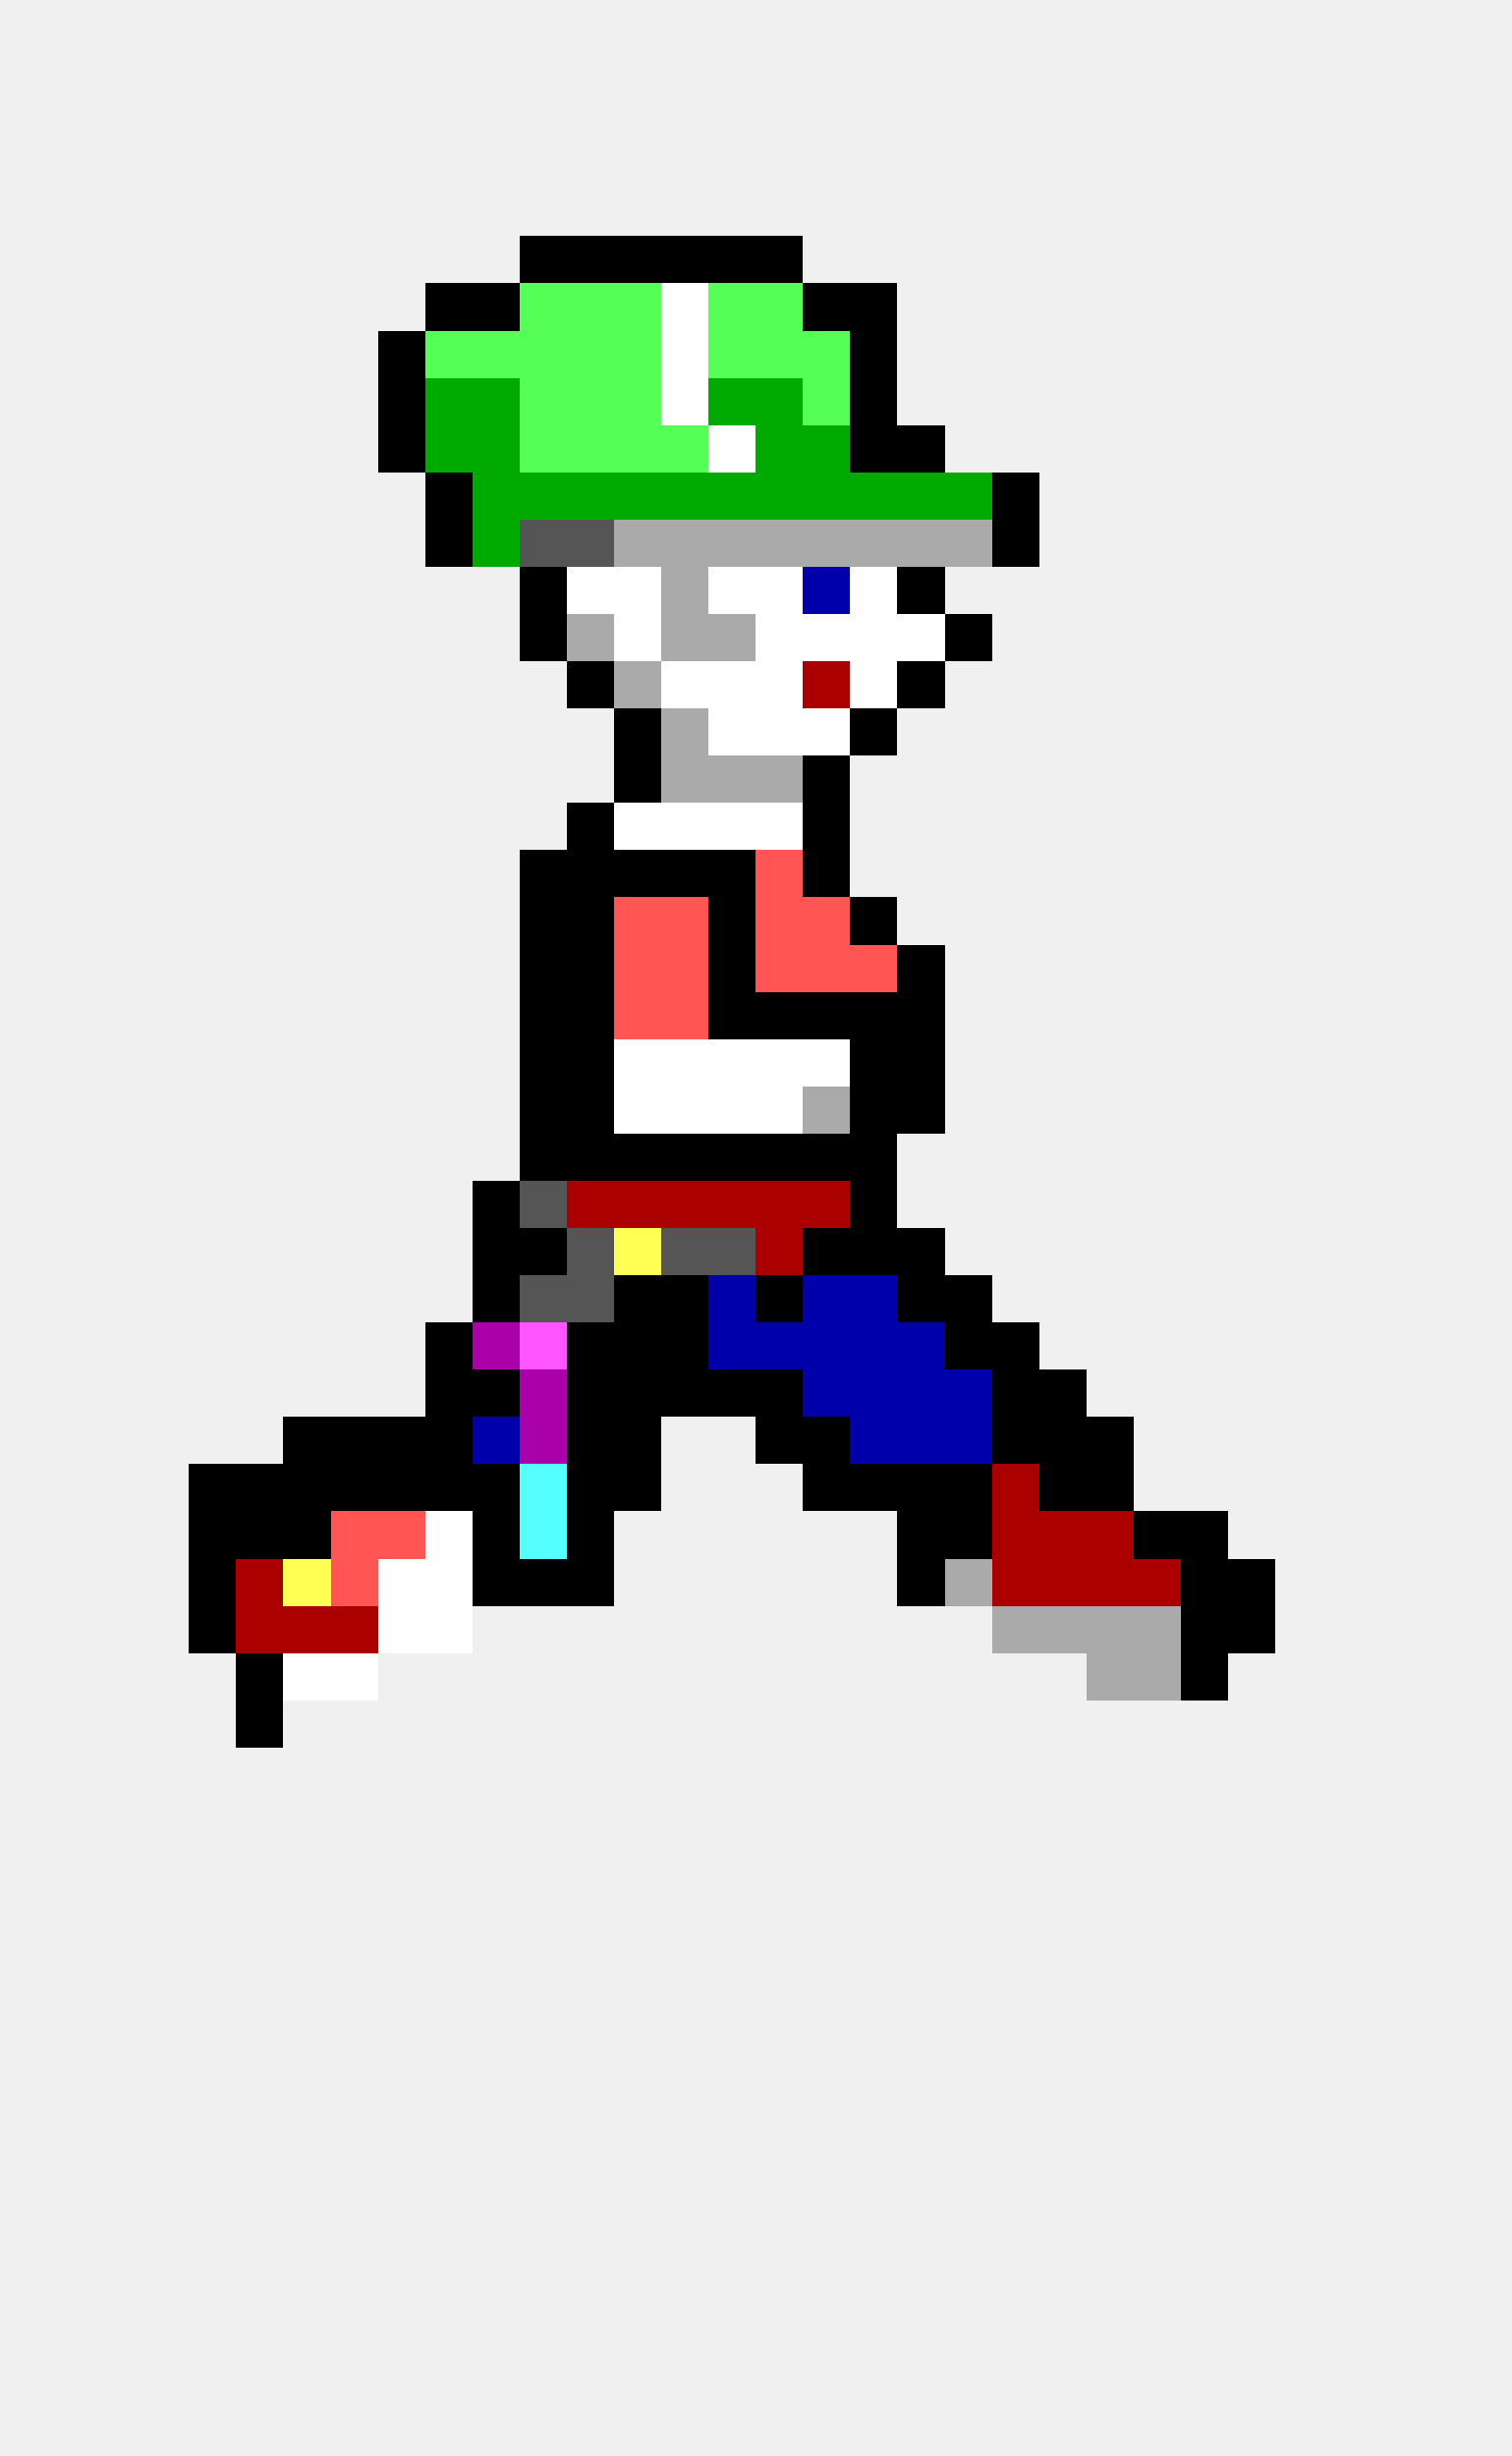
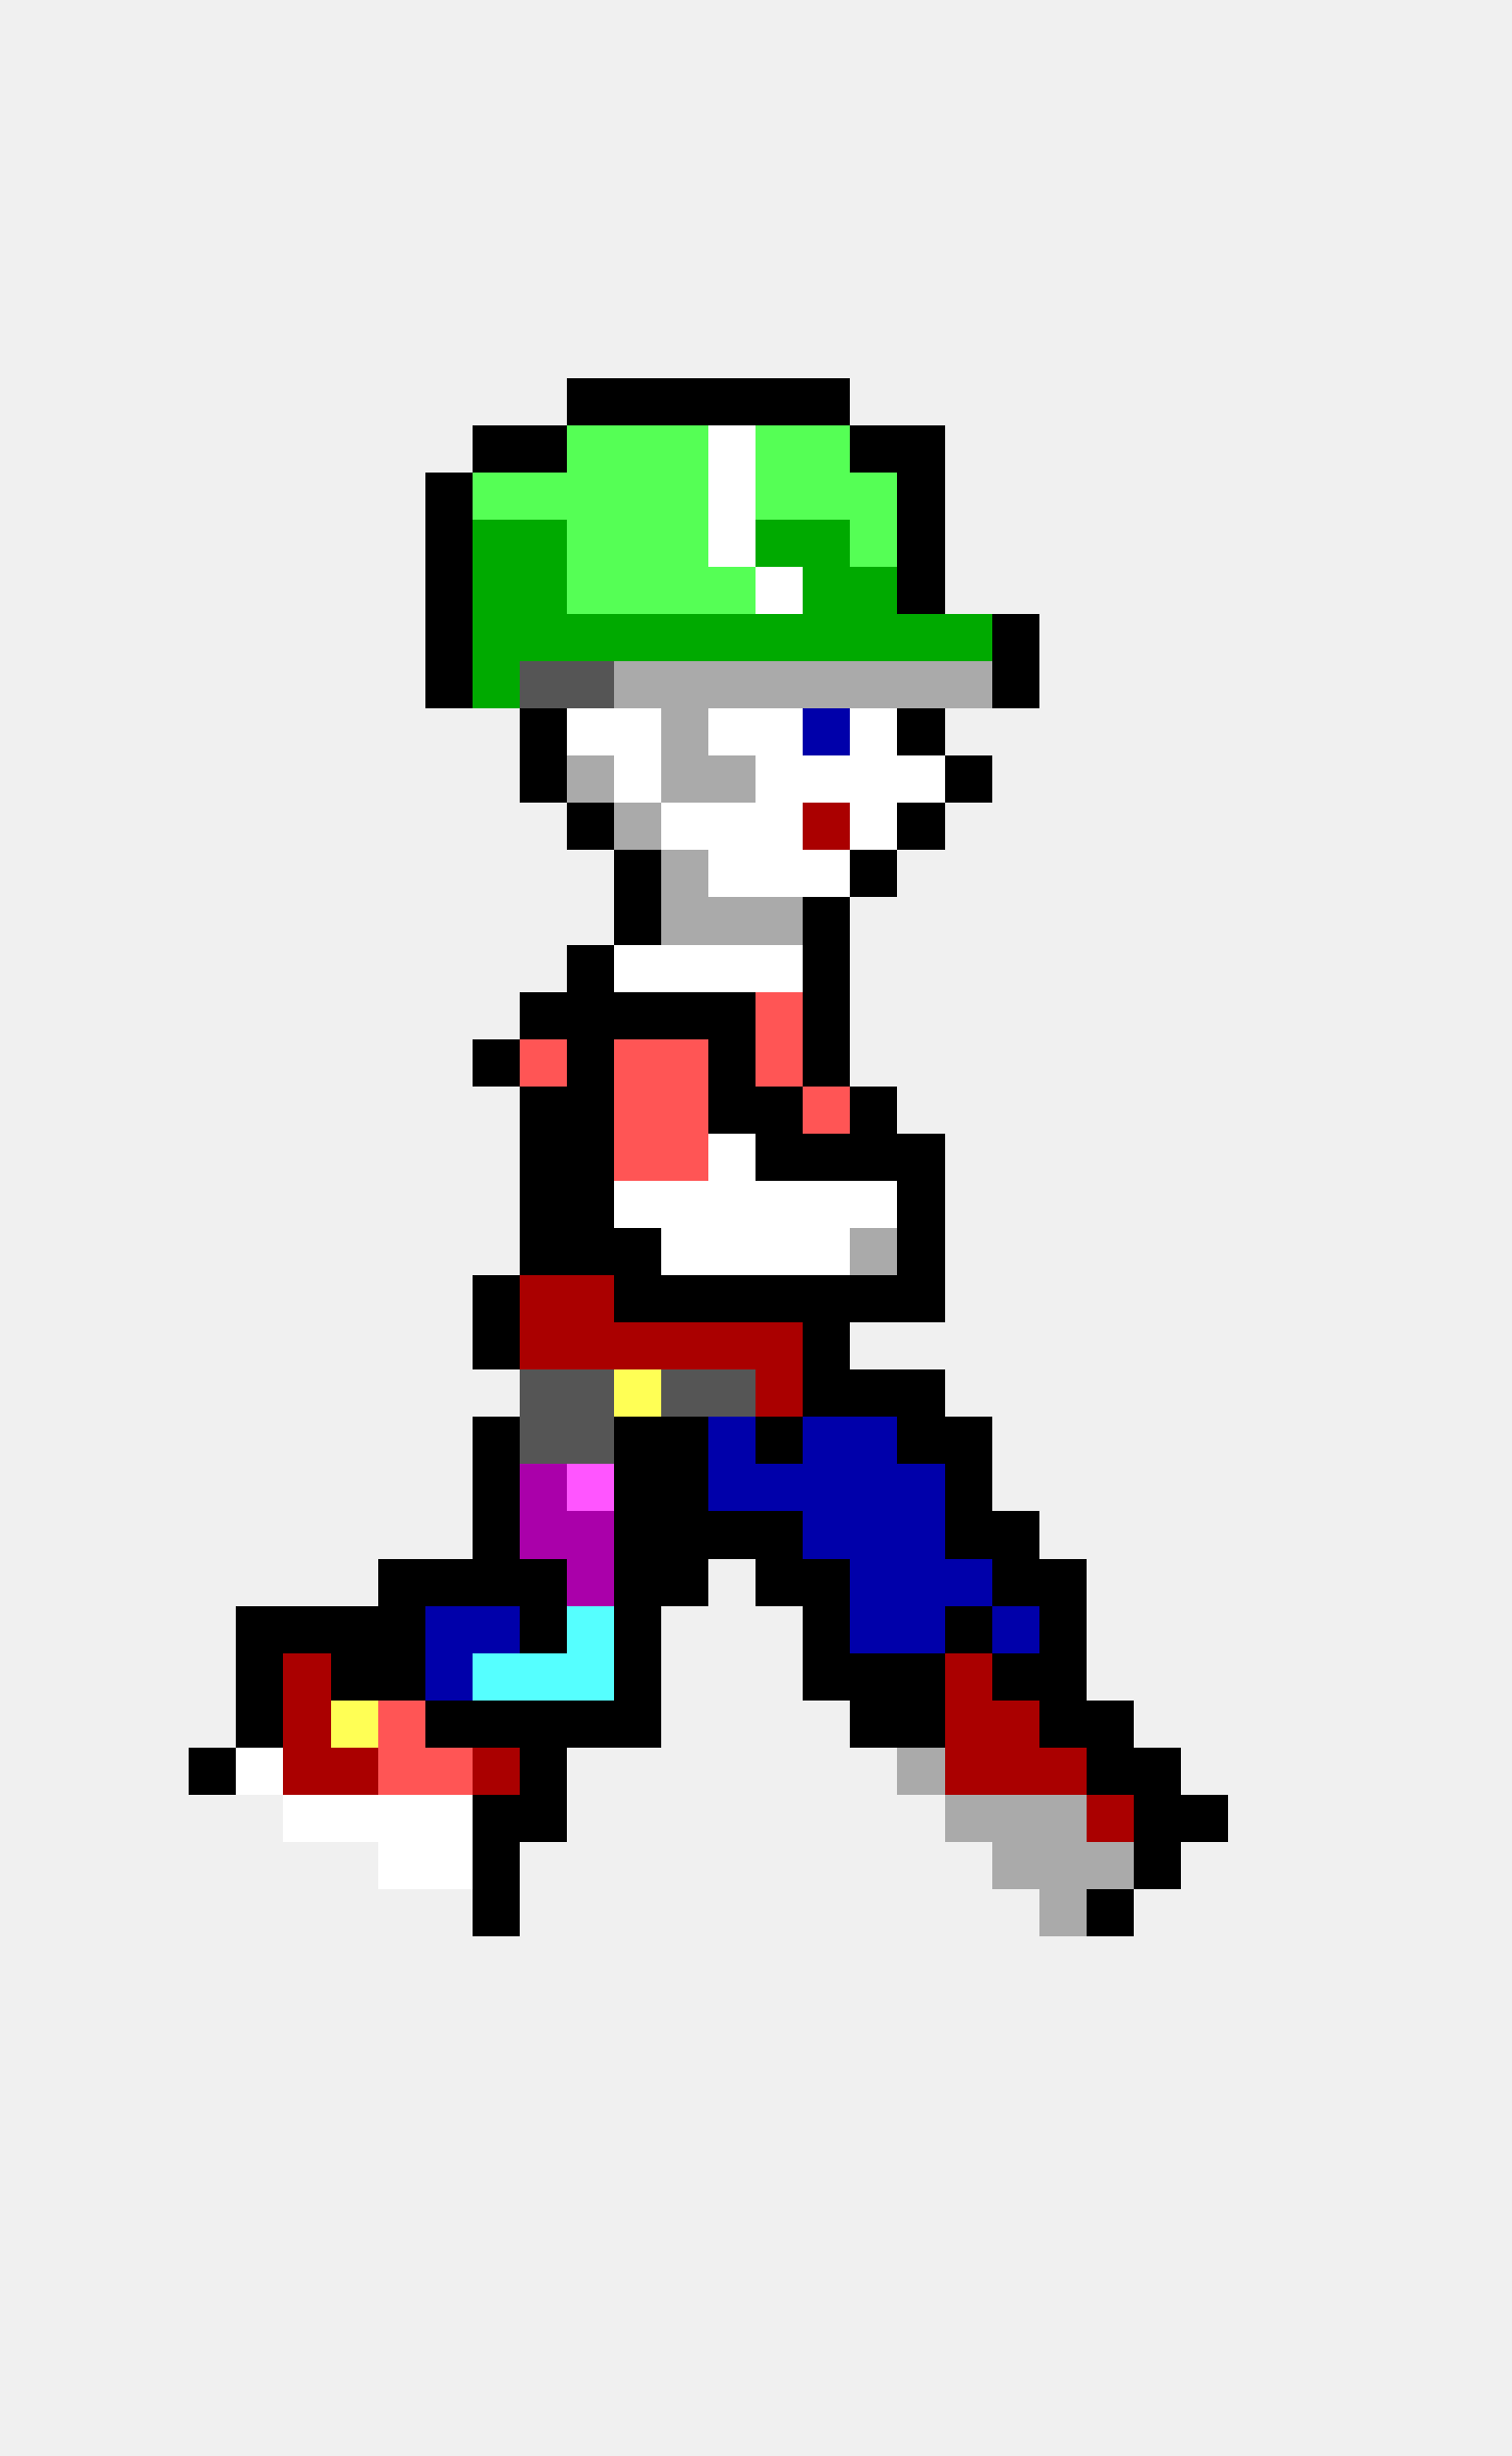
<svg xmlns="http://www.w3.org/2000/svg" width="32" height="52" viewBox="0 0 32 52" shape-rendering="crispEdges">
-   <rect x="11" y="5" width="1" height="1" fill="#000000" />
-   <rect x="12" y="5" width="1" height="1" fill="#000000" />
-   <rect x="13" y="5" width="1" height="1" fill="#000000" />
-   <rect x="14" y="5" width="1" height="1" fill="#000000" />
-   <rect x="15" y="5" width="1" height="1" fill="#000000" />
-   <rect x="16" y="5" width="1" height="1" fill="#000000" />
-   <rect x="9" y="6" width="1" height="1" fill="#000000" />
-   <rect x="10" y="6" width="1" height="1" fill="#000000" />
-   <rect x="11" y="6" width="1" height="1" fill="#55ff55" />
-   <rect x="12" y="6" width="1" height="1" fill="#55ff55" />
-   <rect x="13" y="6" width="1" height="1" fill="#55ff55" />
-   <rect x="14" y="6" width="1" height="1" fill="#ffffff" />
-   <rect x="15" y="6" width="1" height="1" fill="#55ff55" />
-   <rect x="16" y="6" width="1" height="1" fill="#55ff55" />
-   <rect x="17" y="6" width="1" height="1" fill="#000000" />
-   <rect x="18" y="6" width="1" height="1" fill="#000000" />
-   <rect x="8" y="7" width="1" height="1" fill="#000000" />
-   <rect x="9" y="7" width="1" height="1" fill="#55ff55" />
-   <rect x="10" y="7" width="1" height="1" fill="#55ff55" />
-   <rect x="11" y="7" width="1" height="1" fill="#55ff55" />
-   <rect x="12" y="7" width="1" height="1" fill="#55ff55" />
-   <rect x="13" y="7" width="1" height="1" fill="#55ff55" />
-   <rect x="14" y="7" width="1" height="1" fill="#ffffff" />
-   <rect x="15" y="7" width="1" height="1" fill="#55ff55" />
-   <rect x="16" y="7" width="1" height="1" fill="#55ff55" />
-   <rect x="17" y="7" width="1" height="1" fill="#55ff55" />
-   <rect x="18" y="7" width="1" height="1" fill="#000000" />
-   <rect x="8" y="8" width="1" height="1" fill="#000000" />
-   <rect x="9" y="8" width="1" height="1" fill="#00aa00" />
-   <rect x="10" y="8" width="1" height="1" fill="#00aa00" />
-   <rect x="11" y="8" width="1" height="1" fill="#55ff55" />
-   <rect x="12" y="8" width="1" height="1" fill="#55ff55" />
-   <rect x="13" y="8" width="1" height="1" fill="#55ff55" />
-   <rect x="14" y="8" width="1" height="1" fill="#ffffff" />
-   <rect x="15" y="8" width="1" height="1" fill="#00aa00" />
-   <rect x="16" y="8" width="1" height="1" fill="#00aa00" />
-   <rect x="17" y="8" width="1" height="1" fill="#55ff55" />
-   <rect x="18" y="8" width="1" height="1" fill="#000000" />
-   <rect x="8" y="9" width="1" height="1" fill="#000000" />
-   <rect x="9" y="9" width="1" height="1" fill="#00aa00" />
-   <rect x="10" y="9" width="1" height="1" fill="#00aa00" />
-   <rect x="11" y="9" width="1" height="1" fill="#55ff55" />
+   <rect x="12" y="8" width="1" height="1" fill="#000000" />
+   <rect x="13" y="8" width="1" height="1" fill="#000000" />
+   <rect x="14" y="8" width="1" height="1" fill="#000000" />
+   <rect x="15" y="8" width="1" height="1" fill="#000000" />
+   <rect x="16" y="8" width="1" height="1" fill="#000000" />
+   <rect x="17" y="8" width="1" height="1" fill="#000000" />
+   <rect x="10" y="9" width="1" height="1" fill="#000000" />
+   <rect x="11" y="9" width="1" height="1" fill="#000000" />
  <rect x="12" y="9" width="1" height="1" fill="#55ff55" />
  <rect x="13" y="9" width="1" height="1" fill="#55ff55" />
  <rect x="14" y="9" width="1" height="1" fill="#55ff55" />
  <rect x="15" y="9" width="1" height="1" fill="#ffffff" />
-   <rect x="16" y="9" width="1" height="1" fill="#00aa00" />
-   <rect x="17" y="9" width="1" height="1" fill="#00aa00" />
+   <rect x="16" y="9" width="1" height="1" fill="#55ff55" />
+   <rect x="17" y="9" width="1" height="1" fill="#55ff55" />
  <rect x="18" y="9" width="1" height="1" fill="#000000" />
  <rect x="19" y="9" width="1" height="1" fill="#000000" />
  <rect x="9" y="10" width="1" height="1" fill="#000000" />
-   <rect x="10" y="10" width="1" height="1" fill="#00aa00" />
-   <rect x="11" y="10" width="1" height="1" fill="#00aa00" />
-   <rect x="12" y="10" width="1" height="1" fill="#00aa00" />
-   <rect x="13" y="10" width="1" height="1" fill="#00aa00" />
-   <rect x="14" y="10" width="1" height="1" fill="#00aa00" />
-   <rect x="15" y="10" width="1" height="1" fill="#00aa00" />
-   <rect x="16" y="10" width="1" height="1" fill="#00aa00" />
-   <rect x="17" y="10" width="1" height="1" fill="#00aa00" />
-   <rect x="18" y="10" width="1" height="1" fill="#00aa00" />
-   <rect x="19" y="10" width="1" height="1" fill="#00aa00" />
-   <rect x="20" y="10" width="1" height="1" fill="#00aa00" />
-   <rect x="21" y="10" width="1" height="1" fill="#000000" />
+   <rect x="10" y="10" width="1" height="1" fill="#55ff55" />
+   <rect x="11" y="10" width="1" height="1" fill="#55ff55" />
+   <rect x="12" y="10" width="1" height="1" fill="#55ff55" />
+   <rect x="13" y="10" width="1" height="1" fill="#55ff55" />
+   <rect x="14" y="10" width="1" height="1" fill="#55ff55" />
+   <rect x="15" y="10" width="1" height="1" fill="#ffffff" />
+   <rect x="16" y="10" width="1" height="1" fill="#55ff55" />
+   <rect x="17" y="10" width="1" height="1" fill="#55ff55" />
+   <rect x="18" y="10" width="1" height="1" fill="#55ff55" />
+   <rect x="19" y="10" width="1" height="1" fill="#000000" />
  <rect x="9" y="11" width="1" height="1" fill="#000000" />
  <rect x="10" y="11" width="1" height="1" fill="#00aa00" />
-   <rect x="11" y="11" width="1" height="1" fill="#555555" />
-   <rect x="12" y="11" width="1" height="1" fill="#555555" />
-   <rect x="13" y="11" width="1" height="1" fill="#aaaaaa" />
-   <rect x="14" y="11" width="1" height="1" fill="#aaaaaa" />
-   <rect x="15" y="11" width="1" height="1" fill="#aaaaaa" />
-   <rect x="16" y="11" width="1" height="1" fill="#aaaaaa" />
-   <rect x="17" y="11" width="1" height="1" fill="#aaaaaa" />
-   <rect x="18" y="11" width="1" height="1" fill="#aaaaaa" />
-   <rect x="19" y="11" width="1" height="1" fill="#aaaaaa" />
-   <rect x="20" y="11" width="1" height="1" fill="#aaaaaa" />
-   <rect x="21" y="11" width="1" height="1" fill="#000000" />
-   <rect x="11" y="12" width="1" height="1" fill="#000000" />
-   <rect x="12" y="12" width="1" height="1" fill="#ffffff" />
-   <rect x="13" y="12" width="1" height="1" fill="#ffffff" />
-   <rect x="14" y="12" width="1" height="1" fill="#aaaaaa" />
-   <rect x="15" y="12" width="1" height="1" fill="#ffffff" />
+   <rect x="11" y="11" width="1" height="1" fill="#00aa00" />
+   <rect x="12" y="11" width="1" height="1" fill="#55ff55" />
+   <rect x="13" y="11" width="1" height="1" fill="#55ff55" />
+   <rect x="14" y="11" width="1" height="1" fill="#55ff55" />
+   <rect x="15" y="11" width="1" height="1" fill="#ffffff" />
+   <rect x="16" y="11" width="1" height="1" fill="#00aa00" />
+   <rect x="17" y="11" width="1" height="1" fill="#00aa00" />
+   <rect x="18" y="11" width="1" height="1" fill="#55ff55" />
+   <rect x="19" y="11" width="1" height="1" fill="#000000" />
+   <rect x="9" y="12" width="1" height="1" fill="#000000" />
+   <rect x="10" y="12" width="1" height="1" fill="#00aa00" />
+   <rect x="11" y="12" width="1" height="1" fill="#00aa00" />
+   <rect x="12" y="12" width="1" height="1" fill="#55ff55" />
+   <rect x="13" y="12" width="1" height="1" fill="#55ff55" />
+   <rect x="14" y="12" width="1" height="1" fill="#55ff55" />
+   <rect x="15" y="12" width="1" height="1" fill="#55ff55" />
  <rect x="16" y="12" width="1" height="1" fill="#ffffff" />
-   <rect x="17" y="12" width="1" height="1" fill="#0000aa" />
-   <rect x="18" y="12" width="1" height="1" fill="#ffffff" />
+   <rect x="17" y="12" width="1" height="1" fill="#00aa00" />
+   <rect x="18" y="12" width="1" height="1" fill="#00aa00" />
  <rect x="19" y="12" width="1" height="1" fill="#000000" />
-   <rect x="11" y="13" width="1" height="1" fill="#000000" />
-   <rect x="12" y="13" width="1" height="1" fill="#aaaaaa" />
-   <rect x="13" y="13" width="1" height="1" fill="#ffffff" />
-   <rect x="14" y="13" width="1" height="1" fill="#aaaaaa" />
-   <rect x="15" y="13" width="1" height="1" fill="#aaaaaa" />
-   <rect x="16" y="13" width="1" height="1" fill="#ffffff" />
-   <rect x="17" y="13" width="1" height="1" fill="#ffffff" />
-   <rect x="18" y="13" width="1" height="1" fill="#ffffff" />
-   <rect x="19" y="13" width="1" height="1" fill="#ffffff" />
-   <rect x="20" y="13" width="1" height="1" fill="#000000" />
-   <rect x="12" y="14" width="1" height="1" fill="#000000" />
+   <rect x="9" y="13" width="1" height="1" fill="#000000" />
+   <rect x="10" y="13" width="1" height="1" fill="#00aa00" />
+   <rect x="11" y="13" width="1" height="1" fill="#00aa00" />
+   <rect x="12" y="13" width="1" height="1" fill="#00aa00" />
+   <rect x="13" y="13" width="1" height="1" fill="#00aa00" />
+   <rect x="14" y="13" width="1" height="1" fill="#00aa00" />
+   <rect x="15" y="13" width="1" height="1" fill="#00aa00" />
+   <rect x="16" y="13" width="1" height="1" fill="#00aa00" />
+   <rect x="17" y="13" width="1" height="1" fill="#00aa00" />
+   <rect x="18" y="13" width="1" height="1" fill="#00aa00" />
+   <rect x="19" y="13" width="1" height="1" fill="#00aa00" />
+   <rect x="20" y="13" width="1" height="1" fill="#00aa00" />
+   <rect x="21" y="13" width="1" height="1" fill="#000000" />
+   <rect x="9" y="14" width="1" height="1" fill="#000000" />
+   <rect x="10" y="14" width="1" height="1" fill="#00aa00" />
+   <rect x="11" y="14" width="1" height="1" fill="#555555" />
+   <rect x="12" y="14" width="1" height="1" fill="#555555" />
  <rect x="13" y="14" width="1" height="1" fill="#aaaaaa" />
-   <rect x="14" y="14" width="1" height="1" fill="#ffffff" />
-   <rect x="15" y="14" width="1" height="1" fill="#ffffff" />
-   <rect x="16" y="14" width="1" height="1" fill="#ffffff" />
-   <rect x="17" y="14" width="1" height="1" fill="#aa0000" />
-   <rect x="18" y="14" width="1" height="1" fill="#ffffff" />
-   <rect x="19" y="14" width="1" height="1" fill="#000000" />
-   <rect x="13" y="15" width="1" height="1" fill="#000000" />
+   <rect x="14" y="14" width="1" height="1" fill="#aaaaaa" />
+   <rect x="15" y="14" width="1" height="1" fill="#aaaaaa" />
+   <rect x="16" y="14" width="1" height="1" fill="#aaaaaa" />
+   <rect x="17" y="14" width="1" height="1" fill="#aaaaaa" />
+   <rect x="18" y="14" width="1" height="1" fill="#aaaaaa" />
+   <rect x="19" y="14" width="1" height="1" fill="#aaaaaa" />
+   <rect x="20" y="14" width="1" height="1" fill="#aaaaaa" />
+   <rect x="21" y="14" width="1" height="1" fill="#000000" />
+   <rect x="11" y="15" width="1" height="1" fill="#000000" />
+   <rect x="12" y="15" width="1" height="1" fill="#ffffff" />
+   <rect x="13" y="15" width="1" height="1" fill="#ffffff" />
  <rect x="14" y="15" width="1" height="1" fill="#aaaaaa" />
  <rect x="15" y="15" width="1" height="1" fill="#ffffff" />
  <rect x="16" y="15" width="1" height="1" fill="#ffffff" />
-   <rect x="17" y="15" width="1" height="1" fill="#ffffff" />
-   <rect x="18" y="15" width="1" height="1" fill="#000000" />
-   <rect x="13" y="16" width="1" height="1" fill="#000000" />
+   <rect x="17" y="15" width="1" height="1" fill="#0000aa" />
+   <rect x="18" y="15" width="1" height="1" fill="#ffffff" />
+   <rect x="19" y="15" width="1" height="1" fill="#000000" />
+   <rect x="11" y="16" width="1" height="1" fill="#000000" />
+   <rect x="12" y="16" width="1" height="1" fill="#aaaaaa" />
+   <rect x="13" y="16" width="1" height="1" fill="#ffffff" />
  <rect x="14" y="16" width="1" height="1" fill="#aaaaaa" />
  <rect x="15" y="16" width="1" height="1" fill="#aaaaaa" />
-   <rect x="16" y="16" width="1" height="1" fill="#aaaaaa" />
-   <rect x="17" y="16" width="1" height="1" fill="#000000" />
+   <rect x="16" y="16" width="1" height="1" fill="#ffffff" />
+   <rect x="17" y="16" width="1" height="1" fill="#ffffff" />
+   <rect x="18" y="16" width="1" height="1" fill="#ffffff" />
+   <rect x="19" y="16" width="1" height="1" fill="#ffffff" />
+   <rect x="20" y="16" width="1" height="1" fill="#000000" />
  <rect x="12" y="17" width="1" height="1" fill="#000000" />
-   <rect x="13" y="17" width="1" height="1" fill="#ffffff" />
+   <rect x="13" y="17" width="1" height="1" fill="#aaaaaa" />
  <rect x="14" y="17" width="1" height="1" fill="#ffffff" />
  <rect x="15" y="17" width="1" height="1" fill="#ffffff" />
  <rect x="16" y="17" width="1" height="1" fill="#ffffff" />
-   <rect x="17" y="17" width="1" height="1" fill="#000000" />
-   <rect x="11" y="18" width="1" height="1" fill="#000000" />
-   <rect x="12" y="18" width="1" height="1" fill="#000000" />
+   <rect x="17" y="17" width="1" height="1" fill="#aa0000" />
+   <rect x="18" y="17" width="1" height="1" fill="#ffffff" />
+   <rect x="19" y="17" width="1" height="1" fill="#000000" />
  <rect x="13" y="18" width="1" height="1" fill="#000000" />
-   <rect x="14" y="18" width="1" height="1" fill="#000000" />
-   <rect x="15" y="18" width="1" height="1" fill="#000000" />
-   <rect x="16" y="18" width="1" height="1" fill="#ff5555" />
-   <rect x="17" y="18" width="1" height="1" fill="#000000" />
-   <rect x="11" y="19" width="1" height="1" fill="#000000" />
-   <rect x="12" y="19" width="1" height="1" fill="#000000" />
-   <rect x="13" y="19" width="1" height="1" fill="#ff5555" />
-   <rect x="14" y="19" width="1" height="1" fill="#ff5555" />
-   <rect x="15" y="19" width="1" height="1" fill="#000000" />
-   <rect x="16" y="19" width="1" height="1" fill="#ff5555" />
-   <rect x="17" y="19" width="1" height="1" fill="#ff5555" />
-   <rect x="18" y="19" width="1" height="1" fill="#000000" />
-   <rect x="11" y="20" width="1" height="1" fill="#000000" />
+   <rect x="14" y="18" width="1" height="1" fill="#aaaaaa" />
+   <rect x="15" y="18" width="1" height="1" fill="#ffffff" />
+   <rect x="16" y="18" width="1" height="1" fill="#ffffff" />
+   <rect x="17" y="18" width="1" height="1" fill="#ffffff" />
+   <rect x="18" y="18" width="1" height="1" fill="#000000" />
+   <rect x="13" y="19" width="1" height="1" fill="#000000" />
+   <rect x="14" y="19" width="1" height="1" fill="#aaaaaa" />
+   <rect x="15" y="19" width="1" height="1" fill="#aaaaaa" />
+   <rect x="16" y="19" width="1" height="1" fill="#aaaaaa" />
+   <rect x="17" y="19" width="1" height="1" fill="#000000" />
  <rect x="12" y="20" width="1" height="1" fill="#000000" />
-   <rect x="13" y="20" width="1" height="1" fill="#ff5555" />
-   <rect x="14" y="20" width="1" height="1" fill="#ff5555" />
-   <rect x="15" y="20" width="1" height="1" fill="#000000" />
-   <rect x="16" y="20" width="1" height="1" fill="#ff5555" />
-   <rect x="17" y="20" width="1" height="1" fill="#ff5555" />
-   <rect x="18" y="20" width="1" height="1" fill="#ff5555" />
-   <rect x="19" y="20" width="1" height="1" fill="#000000" />
+   <rect x="13" y="20" width="1" height="1" fill="#ffffff" />
+   <rect x="14" y="20" width="1" height="1" fill="#ffffff" />
+   <rect x="15" y="20" width="1" height="1" fill="#ffffff" />
+   <rect x="16" y="20" width="1" height="1" fill="#ffffff" />
+   <rect x="17" y="20" width="1" height="1" fill="#000000" />
  <rect x="11" y="21" width="1" height="1" fill="#000000" />
  <rect x="12" y="21" width="1" height="1" fill="#000000" />
-   <rect x="13" y="21" width="1" height="1" fill="#ff5555" />
-   <rect x="14" y="21" width="1" height="1" fill="#ff5555" />
+   <rect x="13" y="21" width="1" height="1" fill="#000000" />
+   <rect x="14" y="21" width="1" height="1" fill="#000000" />
  <rect x="15" y="21" width="1" height="1" fill="#000000" />
-   <rect x="16" y="21" width="1" height="1" fill="#000000" />
+   <rect x="16" y="21" width="1" height="1" fill="#ff5555" />
  <rect x="17" y="21" width="1" height="1" fill="#000000" />
-   <rect x="18" y="21" width="1" height="1" fill="#000000" />
-   <rect x="19" y="21" width="1" height="1" fill="#000000" />
-   <rect x="11" y="22" width="1" height="1" fill="#000000" />
+   <rect x="10" y="22" width="1" height="1" fill="#000000" />
+   <rect x="11" y="22" width="1" height="1" fill="#ff5555" />
  <rect x="12" y="22" width="1" height="1" fill="#000000" />
-   <rect x="13" y="22" width="1" height="1" fill="#ffffff" />
-   <rect x="14" y="22" width="1" height="1" fill="#ffffff" />
-   <rect x="15" y="22" width="1" height="1" fill="#ffffff" />
-   <rect x="16" y="22" width="1" height="1" fill="#ffffff" />
-   <rect x="17" y="22" width="1" height="1" fill="#ffffff" />
-   <rect x="18" y="22" width="1" height="1" fill="#000000" />
-   <rect x="19" y="22" width="1" height="1" fill="#000000" />
+   <rect x="13" y="22" width="1" height="1" fill="#ff5555" />
+   <rect x="14" y="22" width="1" height="1" fill="#ff5555" />
+   <rect x="15" y="22" width="1" height="1" fill="#000000" />
+   <rect x="16" y="22" width="1" height="1" fill="#ff5555" />
+   <rect x="17" y="22" width="1" height="1" fill="#000000" />
  <rect x="11" y="23" width="1" height="1" fill="#000000" />
  <rect x="12" y="23" width="1" height="1" fill="#000000" />
-   <rect x="13" y="23" width="1" height="1" fill="#ffffff" />
-   <rect x="14" y="23" width="1" height="1" fill="#ffffff" />
-   <rect x="15" y="23" width="1" height="1" fill="#ffffff" />
-   <rect x="16" y="23" width="1" height="1" fill="#ffffff" />
-   <rect x="17" y="23" width="1" height="1" fill="#aaaaaa" />
+   <rect x="13" y="23" width="1" height="1" fill="#ff5555" />
+   <rect x="14" y="23" width="1" height="1" fill="#ff5555" />
+   <rect x="15" y="23" width="1" height="1" fill="#000000" />
+   <rect x="16" y="23" width="1" height="1" fill="#000000" />
+   <rect x="17" y="23" width="1" height="1" fill="#ff5555" />
  <rect x="18" y="23" width="1" height="1" fill="#000000" />
-   <rect x="19" y="23" width="1" height="1" fill="#000000" />
  <rect x="11" y="24" width="1" height="1" fill="#000000" />
  <rect x="12" y="24" width="1" height="1" fill="#000000" />
-   <rect x="13" y="24" width="1" height="1" fill="#000000" />
-   <rect x="14" y="24" width="1" height="1" fill="#000000" />
-   <rect x="15" y="24" width="1" height="1" fill="#000000" />
+   <rect x="13" y="24" width="1" height="1" fill="#ff5555" />
+   <rect x="14" y="24" width="1" height="1" fill="#ff5555" />
+   <rect x="15" y="24" width="1" height="1" fill="#ffffff" />
  <rect x="16" y="24" width="1" height="1" fill="#000000" />
  <rect x="17" y="24" width="1" height="1" fill="#000000" />
  <rect x="18" y="24" width="1" height="1" fill="#000000" />
-   <rect x="10" y="25" width="1" height="1" fill="#000000" />
-   <rect x="11" y="25" width="1" height="1" fill="#555555" />
-   <rect x="12" y="25" width="1" height="1" fill="#aa0000" />
-   <rect x="13" y="25" width="1" height="1" fill="#aa0000" />
-   <rect x="14" y="25" width="1" height="1" fill="#aa0000" />
-   <rect x="15" y="25" width="1" height="1" fill="#aa0000" />
-   <rect x="16" y="25" width="1" height="1" fill="#aa0000" />
-   <rect x="17" y="25" width="1" height="1" fill="#aa0000" />
-   <rect x="18" y="25" width="1" height="1" fill="#000000" />
-   <rect x="10" y="26" width="1" height="1" fill="#000000" />
+   <rect x="19" y="24" width="1" height="1" fill="#000000" />
+   <rect x="11" y="25" width="1" height="1" fill="#000000" />
+   <rect x="12" y="25" width="1" height="1" fill="#000000" />
+   <rect x="13" y="25" width="1" height="1" fill="#ffffff" />
+   <rect x="14" y="25" width="1" height="1" fill="#ffffff" />
+   <rect x="15" y="25" width="1" height="1" fill="#ffffff" />
+   <rect x="16" y="25" width="1" height="1" fill="#ffffff" />
+   <rect x="17" y="25" width="1" height="1" fill="#ffffff" />
+   <rect x="18" y="25" width="1" height="1" fill="#ffffff" />
+   <rect x="19" y="25" width="1" height="1" fill="#000000" />
  <rect x="11" y="26" width="1" height="1" fill="#000000" />
-   <rect x="12" y="26" width="1" height="1" fill="#555555" />
-   <rect x="13" y="26" width="1" height="1" fill="#ffff55" />
-   <rect x="14" y="26" width="1" height="1" fill="#555555" />
-   <rect x="15" y="26" width="1" height="1" fill="#555555" />
-   <rect x="16" y="26" width="1" height="1" fill="#aa0000" />
-   <rect x="17" y="26" width="1" height="1" fill="#000000" />
-   <rect x="18" y="26" width="1" height="1" fill="#000000" />
+   <rect x="12" y="26" width="1" height="1" fill="#000000" />
+   <rect x="13" y="26" width="1" height="1" fill="#000000" />
+   <rect x="14" y="26" width="1" height="1" fill="#ffffff" />
+   <rect x="15" y="26" width="1" height="1" fill="#ffffff" />
+   <rect x="16" y="26" width="1" height="1" fill="#ffffff" />
+   <rect x="17" y="26" width="1" height="1" fill="#ffffff" />
+   <rect x="18" y="26" width="1" height="1" fill="#aaaaaa" />
  <rect x="19" y="26" width="1" height="1" fill="#000000" />
  <rect x="10" y="27" width="1" height="1" fill="#000000" />
-   <rect x="11" y="27" width="1" height="1" fill="#555555" />
-   <rect x="12" y="27" width="1" height="1" fill="#555555" />
+   <rect x="11" y="27" width="1" height="1" fill="#aa0000" />
+   <rect x="12" y="27" width="1" height="1" fill="#aa0000" />
  <rect x="13" y="27" width="1" height="1" fill="#000000" />
  <rect x="14" y="27" width="1" height="1" fill="#000000" />
-   <rect x="15" y="27" width="1" height="1" fill="#0000aa" />
+   <rect x="15" y="27" width="1" height="1" fill="#000000" />
  <rect x="16" y="27" width="1" height="1" fill="#000000" />
-   <rect x="17" y="27" width="1" height="1" fill="#0000aa" />
-   <rect x="18" y="27" width="1" height="1" fill="#0000aa" />
+   <rect x="17" y="27" width="1" height="1" fill="#000000" />
+   <rect x="18" y="27" width="1" height="1" fill="#000000" />
  <rect x="19" y="27" width="1" height="1" fill="#000000" />
-   <rect x="20" y="27" width="1" height="1" fill="#000000" />
-   <rect x="9" y="28" width="1" height="1" fill="#000000" />
-   <rect x="10" y="28" width="1" height="1" fill="#aa00aa" />
-   <rect x="11" y="28" width="1" height="1" fill="#ff55ff" />
-   <rect x="12" y="28" width="1" height="1" fill="#000000" />
-   <rect x="13" y="28" width="1" height="1" fill="#000000" />
-   <rect x="14" y="28" width="1" height="1" fill="#000000" />
-   <rect x="15" y="28" width="1" height="1" fill="#0000aa" />
-   <rect x="16" y="28" width="1" height="1" fill="#0000aa" />
-   <rect x="17" y="28" width="1" height="1" fill="#0000aa" />
-   <rect x="18" y="28" width="1" height="1" fill="#0000aa" />
-   <rect x="19" y="28" width="1" height="1" fill="#0000aa" />
-   <rect x="20" y="28" width="1" height="1" fill="#000000" />
-   <rect x="21" y="28" width="1" height="1" fill="#000000" />
-   <rect x="9" y="29" width="1" height="1" fill="#000000" />
-   <rect x="10" y="29" width="1" height="1" fill="#000000" />
-   <rect x="11" y="29" width="1" height="1" fill="#aa00aa" />
-   <rect x="12" y="29" width="1" height="1" fill="#000000" />
-   <rect x="13" y="29" width="1" height="1" fill="#000000" />
-   <rect x="14" y="29" width="1" height="1" fill="#000000" />
-   <rect x="15" y="29" width="1" height="1" fill="#000000" />
-   <rect x="16" y="29" width="1" height="1" fill="#000000" />
-   <rect x="17" y="29" width="1" height="1" fill="#0000aa" />
-   <rect x="18" y="29" width="1" height="1" fill="#0000aa" />
-   <rect x="19" y="29" width="1" height="1" fill="#0000aa" />
-   <rect x="20" y="29" width="1" height="1" fill="#0000aa" />
-   <rect x="21" y="29" width="1" height="1" fill="#000000" />
-   <rect x="22" y="29" width="1" height="1" fill="#000000" />
-   <rect x="6" y="30" width="1" height="1" fill="#000000" />
-   <rect x="7" y="30" width="1" height="1" fill="#000000" />
-   <rect x="8" y="30" width="1" height="1" fill="#000000" />
-   <rect x="9" y="30" width="1" height="1" fill="#000000" />
-   <rect x="10" y="30" width="1" height="1" fill="#0000aa" />
-   <rect x="11" y="30" width="1" height="1" fill="#aa00aa" />
-   <rect x="12" y="30" width="1" height="1" fill="#000000" />
+   <rect x="10" y="28" width="1" height="1" fill="#000000" />
+   <rect x="11" y="28" width="1" height="1" fill="#aa0000" />
+   <rect x="12" y="28" width="1" height="1" fill="#aa0000" />
+   <rect x="13" y="28" width="1" height="1" fill="#aa0000" />
+   <rect x="14" y="28" width="1" height="1" fill="#aa0000" />
+   <rect x="15" y="28" width="1" height="1" fill="#aa0000" />
+   <rect x="16" y="28" width="1" height="1" fill="#aa0000" />
+   <rect x="17" y="28" width="1" height="1" fill="#000000" />
+   <rect x="11" y="29" width="1" height="1" fill="#555555" />
+   <rect x="12" y="29" width="1" height="1" fill="#555555" />
+   <rect x="13" y="29" width="1" height="1" fill="#ffff55" />
+   <rect x="14" y="29" width="1" height="1" fill="#555555" />
+   <rect x="15" y="29" width="1" height="1" fill="#555555" />
+   <rect x="16" y="29" width="1" height="1" fill="#aa0000" />
+   <rect x="17" y="29" width="1" height="1" fill="#000000" />
+   <rect x="18" y="29" width="1" height="1" fill="#000000" />
+   <rect x="19" y="29" width="1" height="1" fill="#000000" />
+   <rect x="10" y="30" width="1" height="1" fill="#000000" />
+   <rect x="11" y="30" width="1" height="1" fill="#555555" />
+   <rect x="12" y="30" width="1" height="1" fill="#555555" />
  <rect x="13" y="30" width="1" height="1" fill="#000000" />
+   <rect x="14" y="30" width="1" height="1" fill="#000000" />
+   <rect x="15" y="30" width="1" height="1" fill="#0000aa" />
  <rect x="16" y="30" width="1" height="1" fill="#000000" />
-   <rect x="17" y="30" width="1" height="1" fill="#000000" />
+   <rect x="17" y="30" width="1" height="1" fill="#0000aa" />
  <rect x="18" y="30" width="1" height="1" fill="#0000aa" />
-   <rect x="19" y="30" width="1" height="1" fill="#0000aa" />
-   <rect x="20" y="30" width="1" height="1" fill="#0000aa" />
-   <rect x="21" y="30" width="1" height="1" fill="#000000" />
-   <rect x="22" y="30" width="1" height="1" fill="#000000" />
-   <rect x="23" y="30" width="1" height="1" fill="#000000" />
-   <rect x="4" y="31" width="1" height="1" fill="#000000" />
-   <rect x="5" y="31" width="1" height="1" fill="#000000" />
-   <rect x="6" y="31" width="1" height="1" fill="#000000" />
-   <rect x="7" y="31" width="1" height="1" fill="#000000" />
-   <rect x="8" y="31" width="1" height="1" fill="#000000" />
-   <rect x="9" y="31" width="1" height="1" fill="#000000" />
+   <rect x="19" y="30" width="1" height="1" fill="#000000" />
+   <rect x="20" y="30" width="1" height="1" fill="#000000" />
  <rect x="10" y="31" width="1" height="1" fill="#000000" />
-   <rect x="11" y="31" width="1" height="1" fill="#55ffff" />
-   <rect x="12" y="31" width="1" height="1" fill="#000000" />
+   <rect x="11" y="31" width="1" height="1" fill="#aa00aa" />
+   <rect x="12" y="31" width="1" height="1" fill="#ff55ff" />
  <rect x="13" y="31" width="1" height="1" fill="#000000" />
-   <rect x="17" y="31" width="1" height="1" fill="#000000" />
-   <rect x="18" y="31" width="1" height="1" fill="#000000" />
-   <rect x="19" y="31" width="1" height="1" fill="#000000" />
+   <rect x="14" y="31" width="1" height="1" fill="#000000" />
+   <rect x="15" y="31" width="1" height="1" fill="#0000aa" />
+   <rect x="16" y="31" width="1" height="1" fill="#0000aa" />
+   <rect x="17" y="31" width="1" height="1" fill="#0000aa" />
+   <rect x="18" y="31" width="1" height="1" fill="#0000aa" />
+   <rect x="19" y="31" width="1" height="1" fill="#0000aa" />
  <rect x="20" y="31" width="1" height="1" fill="#000000" />
-   <rect x="21" y="31" width="1" height="1" fill="#aa0000" />
-   <rect x="22" y="31" width="1" height="1" fill="#000000" />
-   <rect x="23" y="31" width="1" height="1" fill="#000000" />
-   <rect x="4" y="32" width="1" height="1" fill="#000000" />
-   <rect x="5" y="32" width="1" height="1" fill="#000000" />
-   <rect x="6" y="32" width="1" height="1" fill="#000000" />
-   <rect x="7" y="32" width="1" height="1" fill="#ff5555" />
-   <rect x="8" y="32" width="1" height="1" fill="#ff5555" />
-   <rect x="9" y="32" width="1" height="1" fill="#ffffff" />
  <rect x="10" y="32" width="1" height="1" fill="#000000" />
-   <rect x="11" y="32" width="1" height="1" fill="#55ffff" />
-   <rect x="12" y="32" width="1" height="1" fill="#000000" />
-   <rect x="19" y="32" width="1" height="1" fill="#000000" />
+   <rect x="11" y="32" width="1" height="1" fill="#aa00aa" />
+   <rect x="12" y="32" width="1" height="1" fill="#aa00aa" />
+   <rect x="13" y="32" width="1" height="1" fill="#000000" />
+   <rect x="14" y="32" width="1" height="1" fill="#000000" />
+   <rect x="15" y="32" width="1" height="1" fill="#000000" />
+   <rect x="16" y="32" width="1" height="1" fill="#000000" />
+   <rect x="17" y="32" width="1" height="1" fill="#0000aa" />
+   <rect x="18" y="32" width="1" height="1" fill="#0000aa" />
+   <rect x="19" y="32" width="1" height="1" fill="#0000aa" />
  <rect x="20" y="32" width="1" height="1" fill="#000000" />
-   <rect x="21" y="32" width="1" height="1" fill="#aa0000" />
-   <rect x="22" y="32" width="1" height="1" fill="#aa0000" />
-   <rect x="23" y="32" width="1" height="1" fill="#aa0000" />
-   <rect x="24" y="32" width="1" height="1" fill="#000000" />
-   <rect x="25" y="32" width="1" height="1" fill="#000000" />
-   <rect x="4" y="33" width="1" height="1" fill="#000000" />
-   <rect x="5" y="33" width="1" height="1" fill="#aa0000" />
-   <rect x="6" y="33" width="1" height="1" fill="#ffff55" />
-   <rect x="7" y="33" width="1" height="1" fill="#ff5555" />
-   <rect x="8" y="33" width="1" height="1" fill="#ffffff" />
-   <rect x="9" y="33" width="1" height="1" fill="#ffffff" />
+   <rect x="21" y="32" width="1" height="1" fill="#000000" />
+   <rect x="8" y="33" width="1" height="1" fill="#000000" />
+   <rect x="9" y="33" width="1" height="1" fill="#000000" />
  <rect x="10" y="33" width="1" height="1" fill="#000000" />
  <rect x="11" y="33" width="1" height="1" fill="#000000" />
-   <rect x="12" y="33" width="1" height="1" fill="#000000" />
-   <rect x="19" y="33" width="1" height="1" fill="#000000" />
-   <rect x="20" y="33" width="1" height="1" fill="#aaaaaa" />
-   <rect x="21" y="33" width="1" height="1" fill="#aa0000" />
-   <rect x="22" y="33" width="1" height="1" fill="#aa0000" />
-   <rect x="23" y="33" width="1" height="1" fill="#aa0000" />
-   <rect x="24" y="33" width="1" height="1" fill="#aa0000" />
-   <rect x="25" y="33" width="1" height="1" fill="#000000" />
-   <rect x="26" y="33" width="1" height="1" fill="#000000" />
-   <rect x="4" y="34" width="1" height="1" fill="#000000" />
-   <rect x="5" y="34" width="1" height="1" fill="#aa0000" />
-   <rect x="6" y="34" width="1" height="1" fill="#aa0000" />
-   <rect x="7" y="34" width="1" height="1" fill="#aa0000" />
-   <rect x="8" y="34" width="1" height="1" fill="#ffffff" />
-   <rect x="9" y="34" width="1" height="1" fill="#ffffff" />
-   <rect x="21" y="34" width="1" height="1" fill="#aaaaaa" />
-   <rect x="22" y="34" width="1" height="1" fill="#aaaaaa" />
-   <rect x="23" y="34" width="1" height="1" fill="#aaaaaa" />
-   <rect x="24" y="34" width="1" height="1" fill="#aaaaaa" />
-   <rect x="25" y="34" width="1" height="1" fill="#000000" />
-   <rect x="26" y="34" width="1" height="1" fill="#000000" />
+   <rect x="12" y="33" width="1" height="1" fill="#aa00aa" />
+   <rect x="13" y="33" width="1" height="1" fill="#000000" />
+   <rect x="14" y="33" width="1" height="1" fill="#000000" />
+   <rect x="16" y="33" width="1" height="1" fill="#000000" />
+   <rect x="17" y="33" width="1" height="1" fill="#000000" />
+   <rect x="18" y="33" width="1" height="1" fill="#0000aa" />
+   <rect x="19" y="33" width="1" height="1" fill="#0000aa" />
+   <rect x="20" y="33" width="1" height="1" fill="#0000aa" />
+   <rect x="21" y="33" width="1" height="1" fill="#000000" />
+   <rect x="22" y="33" width="1" height="1" fill="#000000" />
+   <rect x="5" y="34" width="1" height="1" fill="#000000" />
+   <rect x="6" y="34" width="1" height="1" fill="#000000" />
+   <rect x="7" y="34" width="1" height="1" fill="#000000" />
+   <rect x="8" y="34" width="1" height="1" fill="#000000" />
+   <rect x="9" y="34" width="1" height="1" fill="#0000aa" />
+   <rect x="10" y="34" width="1" height="1" fill="#0000aa" />
+   <rect x="11" y="34" width="1" height="1" fill="#000000" />
+   <rect x="12" y="34" width="1" height="1" fill="#55ffff" />
+   <rect x="13" y="34" width="1" height="1" fill="#000000" />
+   <rect x="17" y="34" width="1" height="1" fill="#000000" />
+   <rect x="18" y="34" width="1" height="1" fill="#0000aa" />
+   <rect x="19" y="34" width="1" height="1" fill="#0000aa" />
+   <rect x="20" y="34" width="1" height="1" fill="#000000" />
+   <rect x="21" y="34" width="1" height="1" fill="#0000aa" />
+   <rect x="22" y="34" width="1" height="1" fill="#000000" />
  <rect x="5" y="35" width="1" height="1" fill="#000000" />
-   <rect x="6" y="35" width="1" height="1" fill="#ffffff" />
-   <rect x="7" y="35" width="1" height="1" fill="#ffffff" />
-   <rect x="23" y="35" width="1" height="1" fill="#aaaaaa" />
-   <rect x="24" y="35" width="1" height="1" fill="#aaaaaa" />
-   <rect x="25" y="35" width="1" height="1" fill="#000000" />
+   <rect x="6" y="35" width="1" height="1" fill="#aa0000" />
+   <rect x="7" y="35" width="1" height="1" fill="#000000" />
+   <rect x="8" y="35" width="1" height="1" fill="#000000" />
+   <rect x="9" y="35" width="1" height="1" fill="#0000aa" />
+   <rect x="10" y="35" width="1" height="1" fill="#55ffff" />
+   <rect x="11" y="35" width="1" height="1" fill="#55ffff" />
+   <rect x="12" y="35" width="1" height="1" fill="#55ffff" />
+   <rect x="13" y="35" width="1" height="1" fill="#000000" />
+   <rect x="17" y="35" width="1" height="1" fill="#000000" />
+   <rect x="18" y="35" width="1" height="1" fill="#000000" />
+   <rect x="19" y="35" width="1" height="1" fill="#000000" />
+   <rect x="20" y="35" width="1" height="1" fill="#aa0000" />
+   <rect x="21" y="35" width="1" height="1" fill="#000000" />
+   <rect x="22" y="35" width="1" height="1" fill="#000000" />
  <rect x="5" y="36" width="1" height="1" fill="#000000" />
+   <rect x="6" y="36" width="1" height="1" fill="#aa0000" />
+   <rect x="7" y="36" width="1" height="1" fill="#ffff55" />
+   <rect x="8" y="36" width="1" height="1" fill="#ff5555" />
+   <rect x="9" y="36" width="1" height="1" fill="#000000" />
+   <rect x="10" y="36" width="1" height="1" fill="#000000" />
+   <rect x="11" y="36" width="1" height="1" fill="#000000" />
+   <rect x="12" y="36" width="1" height="1" fill="#000000" />
+   <rect x="13" y="36" width="1" height="1" fill="#000000" />
+   <rect x="18" y="36" width="1" height="1" fill="#000000" />
+   <rect x="19" y="36" width="1" height="1" fill="#000000" />
+   <rect x="20" y="36" width="1" height="1" fill="#aa0000" />
+   <rect x="21" y="36" width="1" height="1" fill="#aa0000" />
+   <rect x="22" y="36" width="1" height="1" fill="#000000" />
+   <rect x="23" y="36" width="1" height="1" fill="#000000" />
+   <rect x="4" y="37" width="1" height="1" fill="#000000" />
+   <rect x="5" y="37" width="1" height="1" fill="#ffffff" />
+   <rect x="6" y="37" width="1" height="1" fill="#aa0000" />
+   <rect x="7" y="37" width="1" height="1" fill="#aa0000" />
+   <rect x="8" y="37" width="1" height="1" fill="#ff5555" />
+   <rect x="9" y="37" width="1" height="1" fill="#ff5555" />
+   <rect x="10" y="37" width="1" height="1" fill="#aa0000" />
+   <rect x="11" y="37" width="1" height="1" fill="#000000" />
+   <rect x="19" y="37" width="1" height="1" fill="#aaaaaa" />
+   <rect x="20" y="37" width="1" height="1" fill="#aa0000" />
+   <rect x="21" y="37" width="1" height="1" fill="#aa0000" />
+   <rect x="22" y="37" width="1" height="1" fill="#aa0000" />
+   <rect x="23" y="37" width="1" height="1" fill="#000000" />
+   <rect x="24" y="37" width="1" height="1" fill="#000000" />
+   <rect x="6" y="38" width="1" height="1" fill="#ffffff" />
+   <rect x="7" y="38" width="1" height="1" fill="#ffffff" />
+   <rect x="8" y="38" width="1" height="1" fill="#ffffff" />
+   <rect x="9" y="38" width="1" height="1" fill="#ffffff" />
+   <rect x="10" y="38" width="1" height="1" fill="#000000" />
+   <rect x="11" y="38" width="1" height="1" fill="#000000" />
+   <rect x="20" y="38" width="1" height="1" fill="#aaaaaa" />
+   <rect x="21" y="38" width="1" height="1" fill="#aaaaaa" />
+   <rect x="22" y="38" width="1" height="1" fill="#aaaaaa" />
+   <rect x="23" y="38" width="1" height="1" fill="#aa0000" />
+   <rect x="24" y="38" width="1" height="1" fill="#000000" />
+   <rect x="25" y="38" width="1" height="1" fill="#000000" />
+   <rect x="8" y="39" width="1" height="1" fill="#ffffff" />
+   <rect x="9" y="39" width="1" height="1" fill="#ffffff" />
+   <rect x="10" y="39" width="1" height="1" fill="#000000" />
+   <rect x="21" y="39" width="1" height="1" fill="#aaaaaa" />
+   <rect x="22" y="39" width="1" height="1" fill="#aaaaaa" />
+   <rect x="23" y="39" width="1" height="1" fill="#aaaaaa" />
+   <rect x="24" y="39" width="1" height="1" fill="#000000" />
+   <rect x="10" y="40" width="1" height="1" fill="#000000" />
+   <rect x="22" y="40" width="1" height="1" fill="#aaaaaa" />
+   <rect x="23" y="40" width="1" height="1" fill="#000000" />
</svg>
